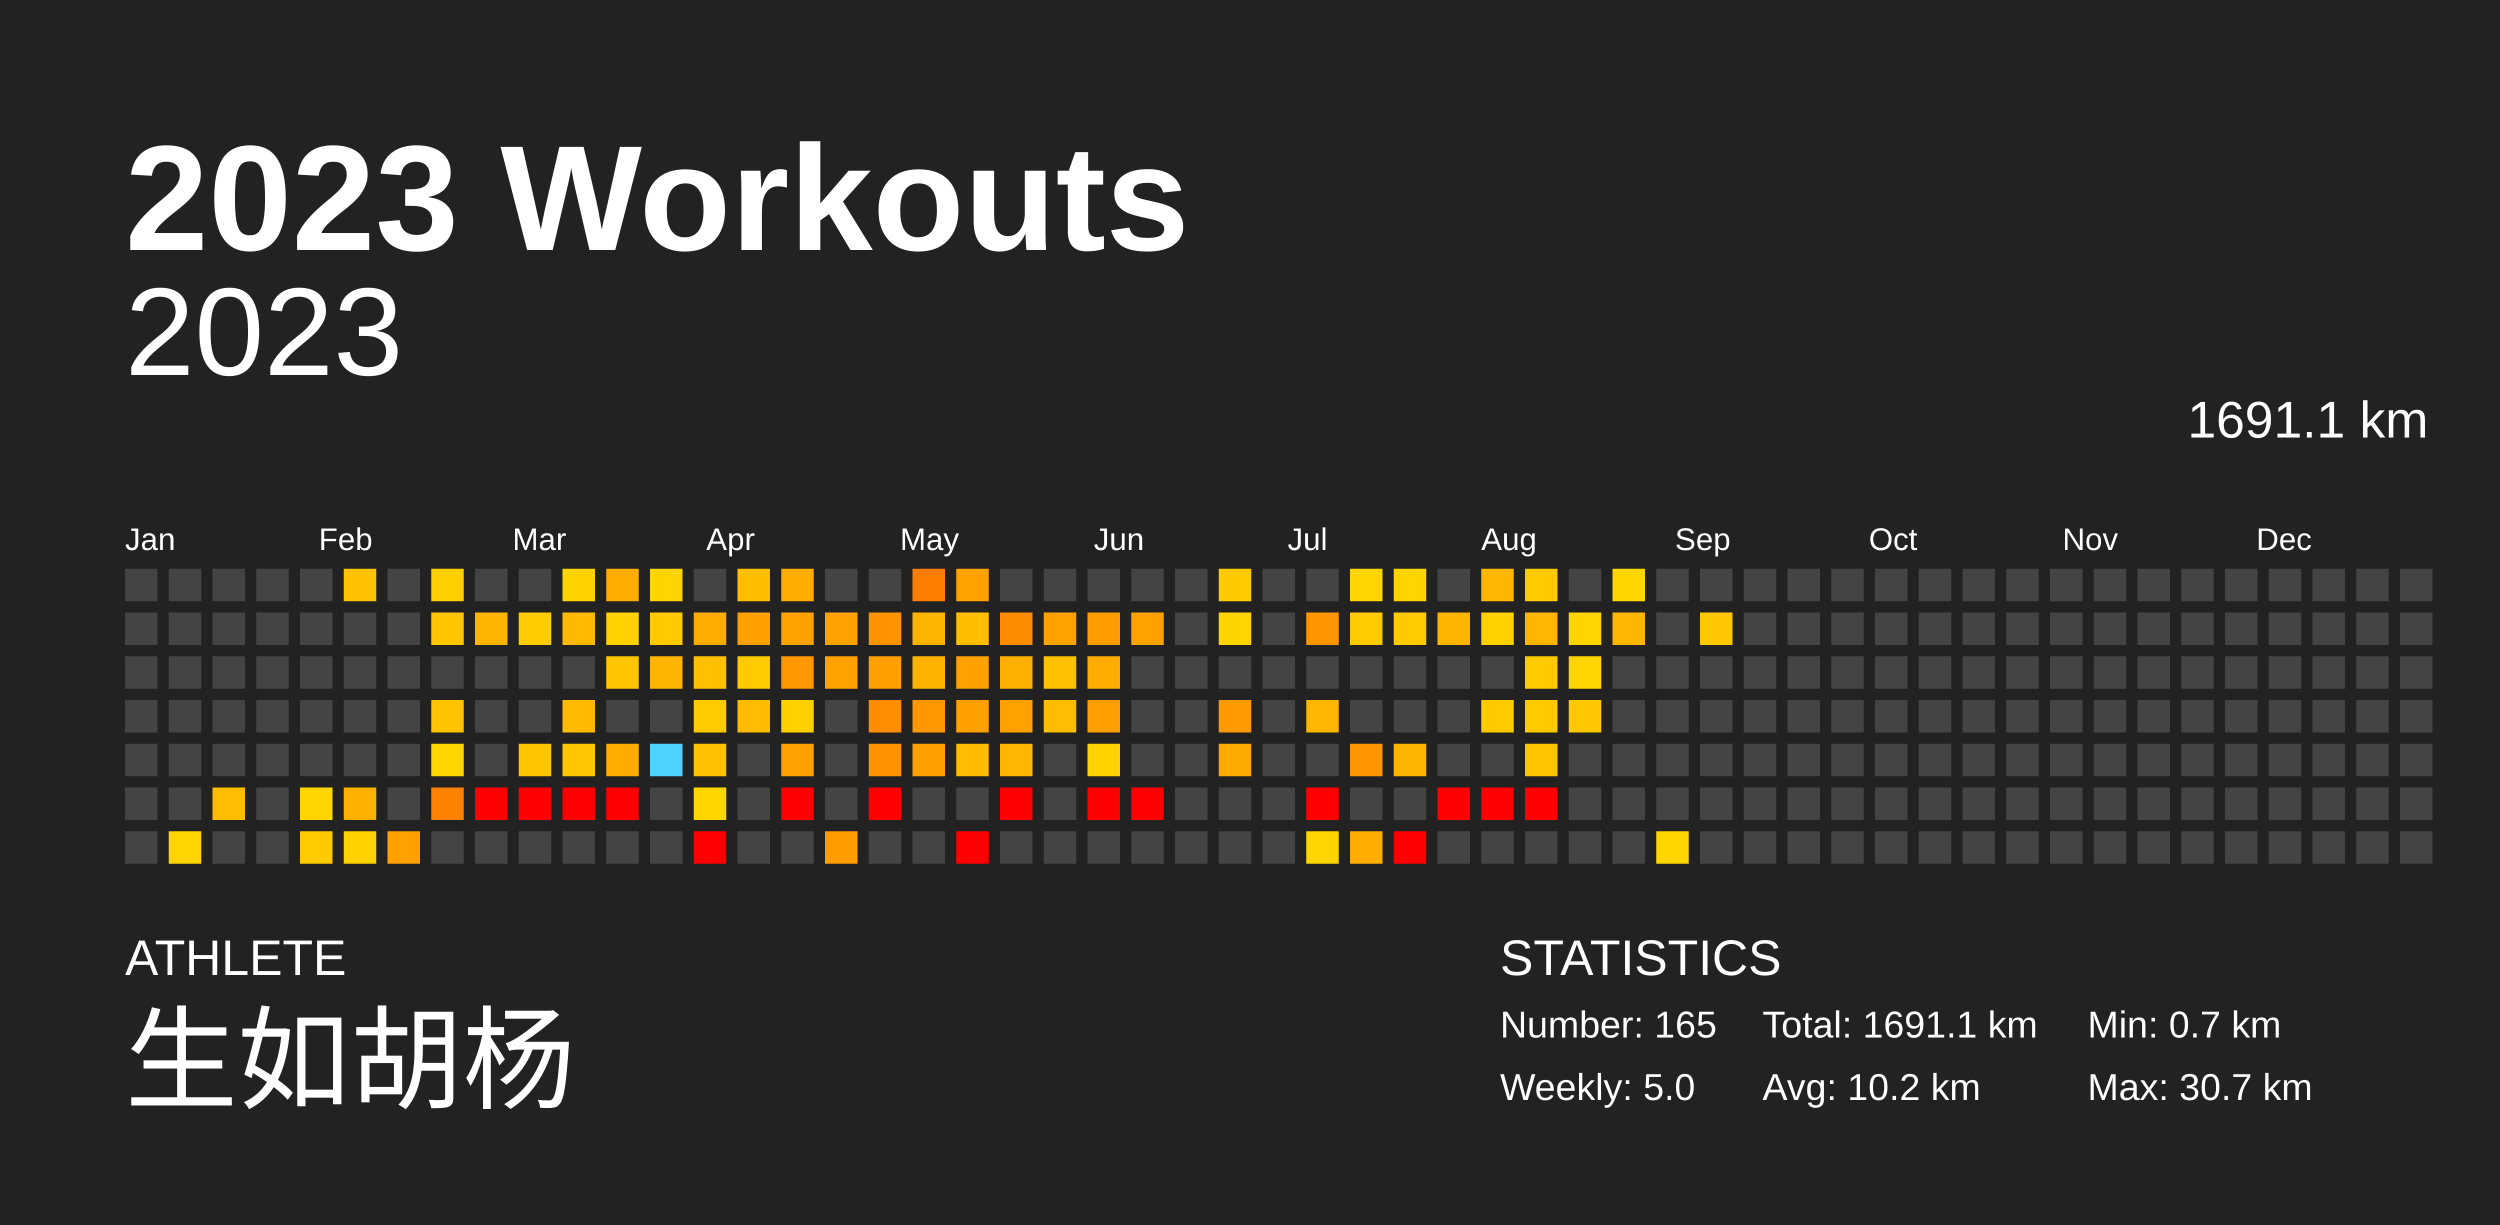
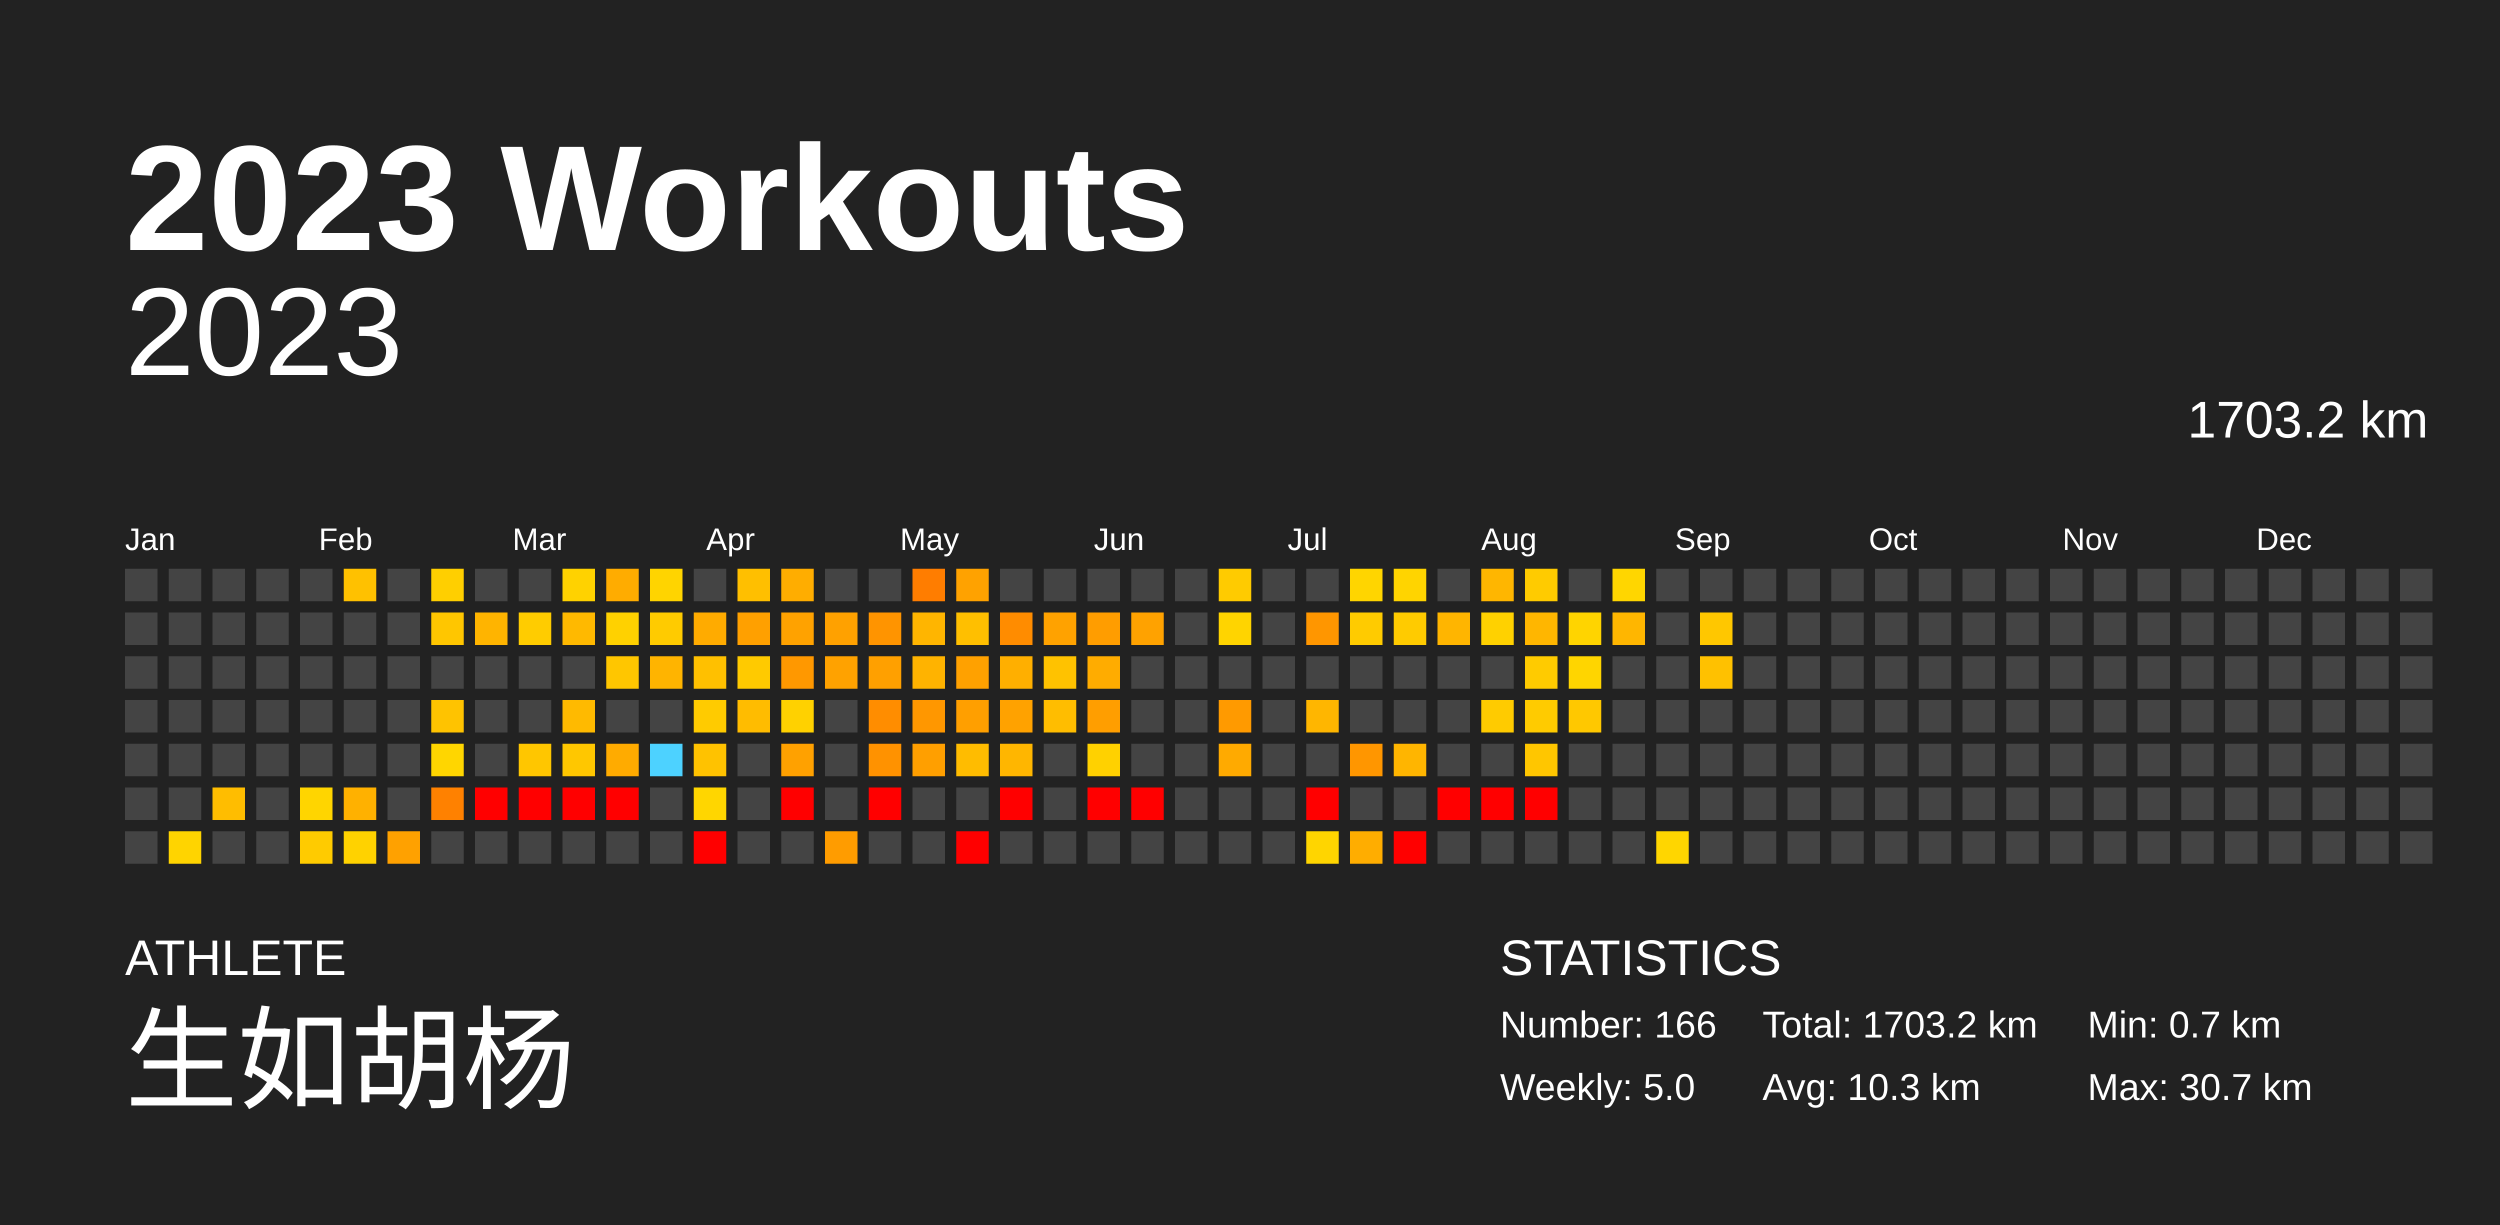
<svg xmlns="http://www.w3.org/2000/svg" baseProfile="full" height="98mm" version="1.1" viewBox="0,0,200,98" width="200mm">
  <defs />
  <rect fill="#222222" height="98" width="200" x="0" y="0" />
  <text fill="#FFFFFF" style="font-size:12px; font-family:Arial; font-weight:bold;" x="10" y="20">2023 Workouts</text>
  <text fill="#FFFFFF" style="font-size:4px; font-family:Arial" x="10" y="78">ATHLETE</text>
  <text fill="#FFFFFF" style="font-size:9px; font-family:Arial" x="10" y="88">生如胡杨</text>
  <text fill="#FFFFFF" style="font-size:4px; font-family:Arial" x="120" y="78">STATISTICS</text>
-   <text fill="#FFFFFF" style="font-size:3px; font-family:Arial" x="120" y="83">Number: 165</text>
+   <text fill="#FFFFFF" style="font-size:3px; font-family:Arial" x="120" y="83">Number: 166</text>
  <text fill="#FFFFFF" style="font-size:3px; font-family:Arial" x="120" y="88">Weekly: 5.0</text>
-   <text fill="#FFFFFF" style="font-size:3px; font-family:Arial" x="141" y="83">Total: 1691.1 km</text>
-   <text fill="#FFFFFF" style="font-size:3px; font-family:Arial" x="141" y="88">Avg: 10.2 km</text>
+   <text fill="#FFFFFF" style="font-size:3px; font-family:Arial" x="141" y="83">Total: 1703.2 km</text>
+   <text fill="#FFFFFF" style="font-size:3px; font-family:Arial" x="141" y="88">Avg: 10.3 km</text>
  <text fill="#FFFFFF" style="font-size:3px; font-family:Arial" x="167" y="83">Min: 0.7 km</text>
  <text fill="#FFFFFF" style="font-size:3px; font-family:Arial" x="167" y="88">Max: 30.7 km</text>
  <text alignment-baseline="hanging" fill="#FFFFFF" style="font-size:10.0px; font-family:Arial;" x="10" y="30">2023</text>
-   <text alignment-baseline="hanging" fill="#FFFFFF" style="font-size:4.125px; font-family:Arial;" x="175" y="35">1691.1 km</text>
+   <text alignment-baseline="hanging" fill="#FFFFFF" style="font-size:4.125px; font-family:Arial;" x="175" y="35">1703.2 km</text>
  <text fill="#FFFFFF" style="font-size:2.5px; font-family:Arial" x="10.0" y="44">Jan</text>
  <text fill="#FFFFFF" style="font-size:2.5px; font-family:Arial" x="25.5" y="44">Feb</text>
  <text fill="#FFFFFF" style="font-size:2.5px; font-family:Arial" x="41.0" y="44">Mar</text>
  <text fill="#FFFFFF" style="font-size:2.5px; font-family:Arial" x="56.5" y="44">Apr</text>
  <text fill="#FFFFFF" style="font-size:2.5px; font-family:Arial" x="72.0" y="44">May</text>
  <text fill="#FFFFFF" style="font-size:2.5px; font-family:Arial" x="87.5" y="44">Jun</text>
  <text fill="#FFFFFF" style="font-size:2.5px; font-family:Arial" x="103.0" y="44">Jul</text>
  <text fill="#FFFFFF" style="font-size:2.5px; font-family:Arial" x="118.5" y="44">Aug</text>
  <text fill="#FFFFFF" style="font-size:2.5px; font-family:Arial" x="134.0" y="44">Sep</text>
  <text fill="#FFFFFF" style="font-size:2.5px; font-family:Arial" x="149.5" y="44">Oct</text>
  <text fill="#FFFFFF" style="font-size:2.5px; font-family:Arial" x="165.0" y="44">Nov</text>
  <text fill="#FFFFFF" style="font-size:2.5px; font-family:Arial" x="180.5" y="44">Dec</text>
  <rect fill="#444444" height="2.6" width="2.6" x="10.0" y="45.5" />
  <rect fill="#444444" height="2.6" width="2.6" x="10.0" y="49.0" />
  <rect fill="#444444" height="2.6" width="2.6" x="10.0" y="52.5" />
  <rect fill="#444444" height="2.6" width="2.6" x="10.0" y="56.0" />
  <rect fill="#444444" height="2.6" width="2.6" x="10.0" y="59.5" />
  <rect fill="#444444" height="2.6" width="2.6" x="10.0" y="63.0" />
  <rect fill="#444444" height="2.6" width="2.6" x="10.0" y="66.5" />
  <rect fill="#444444" height="2.6" width="2.6" x="13.5" y="45.5" />
  <rect fill="#444444" height="2.6" width="2.6" x="13.5" y="49.0" />
  <rect fill="#444444" height="2.6" width="2.6" x="13.5" y="52.5" />
  <rect fill="#444444" height="2.6" width="2.6" x="13.5" y="56.0" />
  <rect fill="#444444" height="2.6" width="2.6" x="13.5" y="59.5" />
  <rect fill="#444444" height="2.6" width="2.6" x="13.5" y="63.0" />
  <rect fill="#ffd400" height="2.6" width="2.6" x="13.5" y="66.5" />
  <rect fill="#444444" height="2.6" width="2.6" x="17.0" y="45.5" />
  <rect fill="#444444" height="2.6" width="2.6" x="17.0" y="49.0" />
  <rect fill="#444444" height="2.6" width="2.6" x="17.0" y="52.5" />
  <rect fill="#444444" height="2.6" width="2.6" x="17.0" y="56.0" />
  <rect fill="#444444" height="2.6" width="2.6" x="17.0" y="59.5" />
  <rect fill="#ffbd00" height="2.6" width="2.6" x="17.0" y="63.0" />
  <rect fill="#444444" height="2.6" width="2.6" x="17.0" y="66.5" />
  <rect fill="#444444" height="2.6" width="2.6" x="20.5" y="45.5" />
  <rect fill="#444444" height="2.6" width="2.6" x="20.5" y="49.0" />
  <rect fill="#444444" height="2.6" width="2.6" x="20.5" y="52.5" />
  <rect fill="#444444" height="2.6" width="2.6" x="20.5" y="56.0" />
  <rect fill="#444444" height="2.6" width="2.6" x="20.5" y="59.5" />
  <rect fill="#444444" height="2.6" width="2.6" x="20.5" y="63.0" />
  <rect fill="#444444" height="2.6" width="2.6" x="20.5" y="66.5" />
  <rect fill="#444444" height="2.6" width="2.6" x="24.0" y="45.5" />
  <rect fill="#444444" height="2.6" width="2.6" x="24.0" y="49.0" />
  <rect fill="#444444" height="2.6" width="2.6" x="24.0" y="52.5" />
  <rect fill="#444444" height="2.6" width="2.6" x="24.0" y="56.0" />
  <rect fill="#444444" height="2.6" width="2.6" x="24.0" y="59.5" />
  <rect fill="#ffd500" height="2.6" width="2.6" x="24.0" y="63.0" />
  <rect fill="#ffcb00" height="2.6" width="2.6" x="24.0" y="66.5" />
  <rect fill="#ffc100" height="2.6" width="2.6" x="27.5" y="45.5" />
  <rect fill="#444444" height="2.6" width="2.6" x="27.5" y="49.0" />
  <rect fill="#444444" height="2.6" width="2.6" x="27.5" y="52.5" />
  <rect fill="#444444" height="2.6" width="2.6" x="27.5" y="56.0" />
  <rect fill="#444444" height="2.6" width="2.6" x="27.5" y="59.5" />
  <rect fill="#ffb100" height="2.6" width="2.6" x="27.5" y="63.0" />
  <rect fill="#ffd200" height="2.6" width="2.6" x="27.5" y="66.5" />
  <rect fill="#444444" height="2.6" width="2.6" x="31.0" y="45.5" />
  <rect fill="#444444" height="2.6" width="2.6" x="31.0" y="49.0" />
  <rect fill="#444444" height="2.6" width="2.6" x="31.0" y="52.5" />
  <rect fill="#444444" height="2.6" width="2.6" x="31.0" y="56.0" />
  <rect fill="#444444" height="2.6" width="2.6" x="31.0" y="59.5" />
  <rect fill="#444444" height="2.6" width="2.6" x="31.0" y="63.0" />
  <rect fill="#ffa100" height="2.6" width="2.6" x="31.0" y="66.5" />
  <rect fill="#ffcf00" height="2.6" width="2.6" x="34.5" y="45.5" />
  <rect fill="#ffc600" height="2.6" width="2.6" x="34.5" y="49.0" />
  <rect fill="#444444" height="2.6" width="2.6" x="34.5" y="52.5" />
  <rect fill="#ffc300" height="2.6" width="2.6" x="34.5" y="56.0" />
  <rect fill="#ffd600" height="2.6" width="2.6" x="34.5" y="59.5" />
  <rect fill="#ff8100" height="2.6" width="2.6" x="34.5" y="63.0" />
  <rect fill="#444444" height="2.6" width="2.6" x="34.5" y="66.5" />
  <rect fill="#444444" height="2.6" width="2.6" x="38.0" y="45.5" />
  <rect fill="#ffb400" height="2.6" width="2.6" x="38.0" y="49.0" />
  <rect fill="#444444" height="2.6" width="2.6" x="38.0" y="52.5" />
  <rect fill="#444444" height="2.6" width="2.6" x="38.0" y="56.0" />
  <rect fill="#444444" height="2.6" width="2.6" x="38.0" y="59.5" />
  <rect fill="red" height="2.6" width="2.6" x="38.0" y="63.0" />
  <rect fill="#444444" height="2.6" width="2.6" x="38.0" y="66.5" />
  <rect fill="#444444" height="2.6" width="2.6" x="41.5" y="45.5" />
  <rect fill="#ffcc00" height="2.6" width="2.6" x="41.5" y="49.0" />
  <rect fill="#444444" height="2.6" width="2.6" x="41.5" y="52.5" />
  <rect fill="#444444" height="2.6" width="2.6" x="41.5" y="56.0" />
  <rect fill="#ffc600" height="2.6" width="2.6" x="41.5" y="59.5" />
  <rect fill="red" height="2.6" width="2.6" x="41.5" y="63.0" />
  <rect fill="#444444" height="2.6" width="2.6" x="41.5" y="66.5" />
  <rect fill="#ffd200" height="2.6" width="2.6" x="45.0" y="45.5" />
  <rect fill="#ffb900" height="2.6" width="2.6" x="45.0" y="49.0" />
  <rect fill="#444444" height="2.6" width="2.6" x="45.0" y="52.5" />
  <rect fill="#ffba00" height="2.6" width="2.6" x="45.0" y="56.0" />
  <rect fill="#ffc700" height="2.6" width="2.6" x="45.0" y="59.5" />
  <rect fill="red" height="2.6" width="2.6" x="45.0" y="63.0" />
  <rect fill="#444444" height="2.6" width="2.6" x="45.0" y="66.5" />
  <rect fill="#ffac00" height="2.6" width="2.6" x="48.5" y="45.5" />
  <rect fill="#ffd100" height="2.6" width="2.6" x="48.5" y="49.0" />
  <rect fill="#ffc600" height="2.6" width="2.6" x="48.5" y="52.5" />
  <rect fill="#444444" height="2.6" width="2.6" x="48.5" y="56.0" />
  <rect fill="#ffab00" height="2.6" width="2.6" x="48.5" y="59.5" />
  <rect fill="red" height="2.6" width="2.6" x="48.5" y="63.0" />
  <rect fill="#444444" height="2.6" width="2.6" x="48.5" y="66.5" />
  <rect fill="#ffd400" height="2.6" width="2.6" x="52.0" y="45.5" />
  <rect fill="#ffcb00" height="2.6" width="2.6" x="52.0" y="49.0" />
  <rect fill="#ffb400" height="2.6" width="2.6" x="52.0" y="52.5" />
  <rect fill="#444444" height="2.6" width="2.6" x="52.0" y="56.0" />
  <rect fill="#4dd2ff" height="2.6" width="2.6" x="52.0" y="59.5" />
  <rect fill="#444444" height="2.6" width="2.6" x="52.0" y="63.0" />
  <rect fill="#444444" height="2.6" width="2.6" x="52.0" y="66.5" />
  <rect fill="#444444" height="2.6" width="2.6" x="55.5" y="45.5" />
  <rect fill="#ffab00" height="2.6" width="2.6" x="55.5" y="49.0" />
  <rect fill="#ffc000" height="2.6" width="2.6" x="55.5" y="52.5" />
  <rect fill="#ffcb00" height="2.6" width="2.6" x="55.5" y="56.0" />
  <rect fill="#ffc200" height="2.6" width="2.6" x="55.5" y="59.5" />
  <rect fill="#ffd600" height="2.6" width="2.6" x="55.5" y="63.0" />
  <rect fill="red" height="2.6" width="2.6" x="55.5" y="66.5" />
  <rect fill="#ffbf00" height="2.6" width="2.6" x="59.0" y="45.5" />
  <rect fill="#ffa000" height="2.6" width="2.6" x="59.0" y="49.0" />
  <rect fill="#ffca00" height="2.6" width="2.6" x="59.0" y="52.5" />
  <rect fill="#ffbc00" height="2.6" width="2.6" x="59.0" y="56.0" />
  <rect fill="#444444" height="2.6" width="2.6" x="59.0" y="59.5" />
  <rect fill="#444444" height="2.6" width="2.6" x="59.0" y="63.0" />
  <rect fill="#444444" height="2.6" width="2.6" x="59.0" y="66.5" />
  <rect fill="#ffad00" height="2.6" width="2.6" x="62.5" y="45.5" />
  <rect fill="#ffa200" height="2.6" width="2.6" x="62.5" y="49.0" />
  <rect fill="#ff9800" height="2.6" width="2.6" x="62.5" y="52.5" />
  <rect fill="#ffd100" height="2.6" width="2.6" x="62.5" y="56.0" />
  <rect fill="#ffa100" height="2.6" width="2.6" x="62.5" y="59.5" />
  <rect fill="red" height="2.6" width="2.6" x="62.5" y="63.0" />
  <rect fill="#444444" height="2.6" width="2.6" x="62.5" y="66.5" />
  <rect fill="#444444" height="2.6" width="2.6" x="66.0" y="45.5" />
  <rect fill="#ffa100" height="2.6" width="2.6" x="66.0" y="49.0" />
  <rect fill="#ffa200" height="2.6" width="2.6" x="66.0" y="52.5" />
  <rect fill="#444444" height="2.6" width="2.6" x="66.0" y="56.0" />
  <rect fill="#444444" height="2.6" width="2.6" x="66.0" y="59.5" />
  <rect fill="#444444" height="2.6" width="2.6" x="66.0" y="63.0" />
  <rect fill="#ff9c00" height="2.6" width="2.6" x="66.0" y="66.5" />
  <rect fill="#444444" height="2.6" width="2.6" x="69.5" y="45.5" />
  <rect fill="#ff9400" height="2.6" width="2.6" x="69.5" y="49.0" />
  <rect fill="#ffa000" height="2.6" width="2.6" x="69.5" y="52.5" />
  <rect fill="#ff8d00" height="2.6" width="2.6" x="69.5" y="56.0" />
  <rect fill="#ff9200" height="2.6" width="2.6" x="69.5" y="59.5" />
  <rect fill="red" height="2.6" width="2.6" x="69.5" y="63.0" />
  <rect fill="#444444" height="2.6" width="2.6" x="69.5" y="66.5" />
  <rect fill="#ff7d00" height="2.6" width="2.6" x="73.0" y="45.5" />
  <rect fill="#ffb500" height="2.6" width="2.6" x="73.0" y="49.0" />
  <rect fill="#ffb300" height="2.6" width="2.6" x="73.0" y="52.5" />
  <rect fill="#ff9700" height="2.6" width="2.6" x="73.0" y="56.0" />
  <rect fill="#ff9f00" height="2.6" width="2.6" x="73.0" y="59.5" />
  <rect fill="#444444" height="2.6" width="2.6" x="73.0" y="63.0" />
  <rect fill="#444444" height="2.6" width="2.6" x="73.0" y="66.5" />
  <rect fill="#ffa200" height="2.6" width="2.6" x="76.5" y="45.5" />
  <rect fill="#ffbf00" height="2.6" width="2.6" x="76.5" y="49.0" />
  <rect fill="#ffa100" height="2.6" width="2.6" x="76.5" y="52.5" />
  <rect fill="#ff9f00" height="2.6" width="2.6" x="76.5" y="56.0" />
  <rect fill="#ffbc00" height="2.6" width="2.6" x="76.5" y="59.5" />
  <rect fill="#444444" height="2.6" width="2.6" x="76.5" y="63.0" />
  <rect fill="red" height="2.6" width="2.6" x="76.5" y="66.5" />
  <rect fill="#444444" height="2.6" width="2.6" x="80.0" y="45.5" />
  <rect fill="#ff8c00" height="2.6" width="2.6" x="80.0" y="49.0" />
  <rect fill="#ffaf00" height="2.6" width="2.6" x="80.0" y="52.5" />
  <rect fill="#ffa200" height="2.6" width="2.6" x="80.0" y="56.0" />
  <rect fill="#ffb600" height="2.6" width="2.6" x="80.0" y="59.5" />
  <rect fill="red" height="2.6" width="2.6" x="80.0" y="63.0" />
  <rect fill="#444444" height="2.6" width="2.6" x="80.0" y="66.5" />
  <rect fill="#444444" height="2.6" width="2.6" x="83.5" y="45.5" />
  <rect fill="#ffa200" height="2.6" width="2.6" x="83.5" y="49.0" />
  <rect fill="#ffc200" height="2.6" width="2.6" x="83.5" y="52.5" />
  <rect fill="#ffbd00" height="2.6" width="2.6" x="83.5" y="56.0" />
  <rect fill="#444444" height="2.6" width="2.6" x="83.5" y="59.5" />
  <rect fill="#444444" height="2.6" width="2.6" x="83.5" y="63.0" />
  <rect fill="#444444" height="2.6" width="2.6" x="83.5" y="66.5" />
  <rect fill="#444444" height="2.6" width="2.6" x="87.0" y="45.5" />
  <rect fill="#ff9d00" height="2.6" width="2.6" x="87.0" y="49.0" />
  <rect fill="#ffac00" height="2.6" width="2.6" x="87.0" y="52.5" />
  <rect fill="#ff9e00" height="2.6" width="2.6" x="87.0" y="56.0" />
  <rect fill="#ffd100" height="2.6" width="2.6" x="87.0" y="59.5" />
  <rect fill="red" height="2.6" width="2.6" x="87.0" y="63.0" />
  <rect fill="#444444" height="2.6" width="2.6" x="87.0" y="66.5" />
  <rect fill="#444444" height="2.6" width="2.6" x="90.5" y="45.5" />
  <rect fill="#ffa200" height="2.6" width="2.6" x="90.5" y="49.0" />
  <rect fill="#444444" height="2.6" width="2.6" x="90.5" y="52.5" />
  <rect fill="#444444" height="2.6" width="2.6" x="90.5" y="56.0" />
  <rect fill="#444444" height="2.6" width="2.6" x="90.5" y="59.5" />
  <rect fill="red" height="2.6" width="2.6" x="90.5" y="63.0" />
  <rect fill="#444444" height="2.6" width="2.6" x="90.5" y="66.5" />
  <rect fill="#444444" height="2.6" width="2.6" x="94.0" y="45.5" />
  <rect fill="#444444" height="2.6" width="2.6" x="94.0" y="49.0" />
  <rect fill="#444444" height="2.6" width="2.6" x="94.0" y="52.5" />
  <rect fill="#444444" height="2.6" width="2.6" x="94.0" y="56.0" />
  <rect fill="#444444" height="2.6" width="2.6" x="94.0" y="59.5" />
  <rect fill="#444444" height="2.6" width="2.6" x="94.0" y="63.0" />
  <rect fill="#444444" height="2.6" width="2.6" x="94.0" y="66.5" />
  <rect fill="#ffcb00" height="2.6" width="2.6" x="97.5" y="45.5" />
  <rect fill="#ffd400" height="2.6" width="2.6" x="97.5" y="49.0" />
  <rect fill="#444444" height="2.6" width="2.6" x="97.5" y="52.5" />
  <rect fill="#ff9a00" height="2.6" width="2.6" x="97.5" y="56.0" />
  <rect fill="#ffaa00" height="2.6" width="2.6" x="97.5" y="59.5" />
  <rect fill="#444444" height="2.6" width="2.6" x="97.5" y="63.0" />
  <rect fill="#444444" height="2.6" width="2.6" x="97.5" y="66.5" />
  <rect fill="#444444" height="2.6" width="2.6" x="101.0" y="45.5" />
  <rect fill="#444444" height="2.6" width="2.6" x="101.0" y="49.0" />
  <rect fill="#444444" height="2.6" width="2.6" x="101.0" y="52.5" />
  <rect fill="#444444" height="2.6" width="2.6" x="101.0" y="56.0" />
  <rect fill="#444444" height="2.6" width="2.6" x="101.0" y="59.5" />
  <rect fill="#444444" height="2.6" width="2.6" x="101.0" y="63.0" />
  <rect fill="#444444" height="2.6" width="2.6" x="101.0" y="66.5" />
  <rect fill="#444444" height="2.6" width="2.6" x="104.5" y="45.5" />
  <rect fill="#ff9600" height="2.6" width="2.6" x="104.5" y="49.0" />
  <rect fill="#444444" height="2.6" width="2.6" x="104.5" y="52.5" />
  <rect fill="#ffb600" height="2.6" width="2.6" x="104.5" y="56.0" />
  <rect fill="#444444" height="2.6" width="2.6" x="104.5" y="59.5" />
  <rect fill="red" height="2.6" width="2.6" x="104.5" y="63.0" />
  <rect fill="#ffd500" height="2.6" width="2.6" x="104.5" y="66.5" />
  <rect fill="#ffd500" height="2.6" width="2.6" x="108.0" y="45.5" />
  <rect fill="#ffcb00" height="2.6" width="2.6" x="108.0" y="49.0" />
  <rect fill="#444444" height="2.6" width="2.6" x="108.0" y="52.5" />
  <rect fill="#444444" height="2.6" width="2.6" x="108.0" y="56.0" />
  <rect fill="#ff9600" height="2.6" width="2.6" x="108.0" y="59.5" />
  <rect fill="#444444" height="2.6" width="2.6" x="108.0" y="63.0" />
  <rect fill="#ffad00" height="2.6" width="2.6" x="108.0" y="66.5" />
  <rect fill="#ffd400" height="2.6" width="2.6" x="111.5" y="45.5" />
  <rect fill="#ffcb00" height="2.6" width="2.6" x="111.5" y="49.0" />
  <rect fill="#444444" height="2.6" width="2.6" x="111.5" y="52.5" />
  <rect fill="#444444" height="2.6" width="2.6" x="111.5" y="56.0" />
  <rect fill="#ffb500" height="2.6" width="2.6" x="111.5" y="59.5" />
  <rect fill="#444444" height="2.6" width="2.6" x="111.5" y="63.0" />
  <rect fill="red" height="2.6" width="2.6" x="111.5" y="66.5" />
  <rect fill="#444444" height="2.6" width="2.6" x="115.0" y="45.5" />
  <rect fill="#ffb500" height="2.6" width="2.6" x="115.0" y="49.0" />
  <rect fill="#444444" height="2.6" width="2.6" x="115.0" y="52.5" />
  <rect fill="#444444" height="2.6" width="2.6" x="115.0" y="56.0" />
  <rect fill="#444444" height="2.6" width="2.6" x="115.0" y="59.5" />
  <rect fill="red" height="2.6" width="2.6" x="115.0" y="63.0" />
  <rect fill="#444444" height="2.6" width="2.6" x="115.0" y="66.5" />
  <rect fill="#ffb600" height="2.6" width="2.6" x="118.5" y="45.5" />
  <rect fill="#ffd100" height="2.6" width="2.6" x="118.5" y="49.0" />
  <rect fill="#444444" height="2.6" width="2.6" x="118.5" y="52.5" />
  <rect fill="#ffcb00" height="2.6" width="2.6" x="118.5" y="56.0" />
  <rect fill="#444444" height="2.6" width="2.6" x="118.5" y="59.5" />
  <rect fill="red" height="2.6" width="2.6" x="118.5" y="63.0" />
  <rect fill="#444444" height="2.6" width="2.6" x="118.5" y="66.5" />
  <rect fill="#ffcb00" height="2.6" width="2.6" x="122.0" y="45.5" />
  <rect fill="#ffb600" height="2.6" width="2.6" x="122.0" y="49.0" />
  <rect fill="#ffcb00" height="2.6" width="2.6" x="122.0" y="52.5" />
  <rect fill="#ffcb00" height="2.6" width="2.6" x="122.0" y="56.0" />
  <rect fill="#ffc600" height="2.6" width="2.6" x="122.0" y="59.5" />
  <rect fill="red" height="2.6" width="2.6" x="122.0" y="63.0" />
  <rect fill="#444444" height="2.6" width="2.6" x="122.0" y="66.5" />
  <rect fill="#444444" height="2.6" width="2.6" x="125.5" y="45.5" />
  <rect fill="#ffd400" height="2.6" width="2.6" x="125.5" y="49.0" />
  <rect fill="#ffd500" height="2.6" width="2.6" x="125.5" y="52.5" />
  <rect fill="#ffc800" height="2.6" width="2.6" x="125.5" y="56.0" />
  <rect fill="#444444" height="2.6" width="2.6" x="125.5" y="59.5" />
  <rect fill="#444444" height="2.6" width="2.6" x="125.5" y="63.0" />
  <rect fill="#444444" height="2.6" width="2.6" x="125.5" y="66.5" />
  <rect fill="#ffd600" height="2.6" width="2.6" x="129.0" y="45.5" />
  <rect fill="#ffb600" height="2.6" width="2.6" x="129.0" y="49.0" />
  <rect fill="#444444" height="2.6" width="2.6" x="129.0" y="52.5" />
  <rect fill="#444444" height="2.6" width="2.6" x="129.0" y="56.0" />
  <rect fill="#444444" height="2.6" width="2.6" x="129.0" y="59.5" />
  <rect fill="#444444" height="2.6" width="2.6" x="129.0" y="63.0" />
  <rect fill="#444444" height="2.6" width="2.6" x="129.0" y="66.5" />
  <rect fill="#444444" height="2.6" width="2.6" x="132.5" y="45.5" />
  <rect fill="#444444" height="2.6" width="2.6" x="132.5" y="49.0" />
  <rect fill="#444444" height="2.6" width="2.6" x="132.5" y="52.5" />
  <rect fill="#444444" height="2.6" width="2.6" x="132.5" y="56.0" />
  <rect fill="#444444" height="2.6" width="2.6" x="132.5" y="59.5" />
  <rect fill="#444444" height="2.6" width="2.6" x="132.5" y="63.0" />
  <rect fill="#ffd600" height="2.6" width="2.6" x="132.5" y="66.5" />
  <rect fill="#444444" height="2.6" width="2.6" x="136.0" y="45.5" />
  <rect fill="#ffc700" height="2.6" width="2.6" x="136.0" y="49.0" />
-   <rect fill="#444444" height="2.6" width="2.6" x="136.0" y="52.5" />
+   <rect fill="#ffc100" height="2.6" width="2.6" x="136.0" y="52.5" />
  <rect fill="#444444" height="2.6" width="2.6" x="136.0" y="56.0" />
  <rect fill="#444444" height="2.6" width="2.6" x="136.0" y="59.5" />
  <rect fill="#444444" height="2.6" width="2.6" x="136.0" y="63.0" />
  <rect fill="#444444" height="2.6" width="2.6" x="136.0" y="66.5" />
  <rect fill="#444444" height="2.6" width="2.6" x="139.5" y="45.5" />
  <rect fill="#444444" height="2.6" width="2.6" x="139.5" y="49.0" />
  <rect fill="#444444" height="2.6" width="2.6" x="139.5" y="52.5" />
  <rect fill="#444444" height="2.6" width="2.6" x="139.5" y="56.0" />
  <rect fill="#444444" height="2.6" width="2.6" x="139.5" y="59.5" />
  <rect fill="#444444" height="2.6" width="2.6" x="139.5" y="63.0" />
  <rect fill="#444444" height="2.6" width="2.6" x="139.5" y="66.5" />
  <rect fill="#444444" height="2.6" width="2.6" x="143.0" y="45.5" />
  <rect fill="#444444" height="2.6" width="2.6" x="143.0" y="49.0" />
  <rect fill="#444444" height="2.6" width="2.6" x="143.0" y="52.5" />
  <rect fill="#444444" height="2.6" width="2.6" x="143.0" y="56.0" />
  <rect fill="#444444" height="2.6" width="2.6" x="143.0" y="59.5" />
  <rect fill="#444444" height="2.6" width="2.6" x="143.0" y="63.0" />
  <rect fill="#444444" height="2.6" width="2.6" x="143.0" y="66.5" />
  <rect fill="#444444" height="2.6" width="2.6" x="146.5" y="45.5" />
  <rect fill="#444444" height="2.6" width="2.6" x="146.5" y="49.0" />
  <rect fill="#444444" height="2.6" width="2.6" x="146.5" y="52.5" />
  <rect fill="#444444" height="2.6" width="2.6" x="146.5" y="56.0" />
  <rect fill="#444444" height="2.6" width="2.6" x="146.5" y="59.5" />
  <rect fill="#444444" height="2.6" width="2.6" x="146.5" y="63.0" />
  <rect fill="#444444" height="2.6" width="2.6" x="146.5" y="66.5" />
  <rect fill="#444444" height="2.6" width="2.6" x="150.0" y="45.5" />
  <rect fill="#444444" height="2.6" width="2.6" x="150.0" y="49.0" />
  <rect fill="#444444" height="2.6" width="2.6" x="150.0" y="52.5" />
  <rect fill="#444444" height="2.6" width="2.6" x="150.0" y="56.0" />
  <rect fill="#444444" height="2.6" width="2.6" x="150.0" y="59.5" />
  <rect fill="#444444" height="2.6" width="2.6" x="150.0" y="63.0" />
  <rect fill="#444444" height="2.6" width="2.6" x="150.0" y="66.5" />
  <rect fill="#444444" height="2.6" width="2.6" x="153.5" y="45.5" />
  <rect fill="#444444" height="2.6" width="2.6" x="153.5" y="49.0" />
  <rect fill="#444444" height="2.6" width="2.6" x="153.5" y="52.5" />
  <rect fill="#444444" height="2.6" width="2.6" x="153.5" y="56.0" />
  <rect fill="#444444" height="2.6" width="2.6" x="153.5" y="59.5" />
  <rect fill="#444444" height="2.6" width="2.6" x="153.5" y="63.0" />
  <rect fill="#444444" height="2.6" width="2.6" x="153.5" y="66.5" />
  <rect fill="#444444" height="2.6" width="2.6" x="157.0" y="45.5" />
  <rect fill="#444444" height="2.6" width="2.6" x="157.0" y="49.0" />
  <rect fill="#444444" height="2.6" width="2.6" x="157.0" y="52.5" />
  <rect fill="#444444" height="2.6" width="2.6" x="157.0" y="56.0" />
  <rect fill="#444444" height="2.6" width="2.6" x="157.0" y="59.5" />
  <rect fill="#444444" height="2.6" width="2.6" x="157.0" y="63.0" />
  <rect fill="#444444" height="2.6" width="2.6" x="157.0" y="66.5" />
  <rect fill="#444444" height="2.6" width="2.6" x="160.5" y="45.5" />
  <rect fill="#444444" height="2.6" width="2.6" x="160.5" y="49.0" />
  <rect fill="#444444" height="2.6" width="2.6" x="160.5" y="52.5" />
  <rect fill="#444444" height="2.6" width="2.6" x="160.5" y="56.0" />
  <rect fill="#444444" height="2.6" width="2.6" x="160.5" y="59.5" />
  <rect fill="#444444" height="2.6" width="2.6" x="160.5" y="63.0" />
  <rect fill="#444444" height="2.6" width="2.6" x="160.5" y="66.5" />
  <rect fill="#444444" height="2.6" width="2.6" x="164.0" y="45.5" />
  <rect fill="#444444" height="2.6" width="2.6" x="164.0" y="49.0" />
  <rect fill="#444444" height="2.6" width="2.6" x="164.0" y="52.5" />
  <rect fill="#444444" height="2.6" width="2.6" x="164.0" y="56.0" />
  <rect fill="#444444" height="2.6" width="2.6" x="164.0" y="59.5" />
  <rect fill="#444444" height="2.6" width="2.6" x="164.0" y="63.0" />
  <rect fill="#444444" height="2.6" width="2.6" x="164.0" y="66.5" />
  <rect fill="#444444" height="2.6" width="2.6" x="167.5" y="45.5" />
  <rect fill="#444444" height="2.6" width="2.6" x="167.5" y="49.0" />
  <rect fill="#444444" height="2.6" width="2.6" x="167.5" y="52.5" />
  <rect fill="#444444" height="2.6" width="2.6" x="167.5" y="56.0" />
  <rect fill="#444444" height="2.6" width="2.6" x="167.5" y="59.5" />
  <rect fill="#444444" height="2.6" width="2.6" x="167.5" y="63.0" />
  <rect fill="#444444" height="2.6" width="2.6" x="167.5" y="66.5" />
  <rect fill="#444444" height="2.6" width="2.6" x="171.0" y="45.5" />
  <rect fill="#444444" height="2.6" width="2.6" x="171.0" y="49.0" />
  <rect fill="#444444" height="2.6" width="2.6" x="171.0" y="52.5" />
  <rect fill="#444444" height="2.6" width="2.6" x="171.0" y="56.0" />
  <rect fill="#444444" height="2.6" width="2.6" x="171.0" y="59.5" />
  <rect fill="#444444" height="2.6" width="2.6" x="171.0" y="63.0" />
  <rect fill="#444444" height="2.6" width="2.6" x="171.0" y="66.5" />
  <rect fill="#444444" height="2.6" width="2.6" x="174.5" y="45.5" />
  <rect fill="#444444" height="2.6" width="2.6" x="174.5" y="49.0" />
  <rect fill="#444444" height="2.6" width="2.6" x="174.5" y="52.5" />
  <rect fill="#444444" height="2.6" width="2.6" x="174.5" y="56.0" />
  <rect fill="#444444" height="2.6" width="2.6" x="174.5" y="59.5" />
  <rect fill="#444444" height="2.6" width="2.6" x="174.5" y="63.0" />
  <rect fill="#444444" height="2.6" width="2.6" x="174.5" y="66.5" />
  <rect fill="#444444" height="2.6" width="2.6" x="178.0" y="45.5" />
  <rect fill="#444444" height="2.6" width="2.6" x="178.0" y="49.0" />
  <rect fill="#444444" height="2.6" width="2.6" x="178.0" y="52.5" />
  <rect fill="#444444" height="2.6" width="2.6" x="178.0" y="56.0" />
  <rect fill="#444444" height="2.6" width="2.6" x="178.0" y="59.5" />
  <rect fill="#444444" height="2.6" width="2.6" x="178.0" y="63.0" />
  <rect fill="#444444" height="2.6" width="2.6" x="178.0" y="66.5" />
  <rect fill="#444444" height="2.6" width="2.6" x="181.5" y="45.5" />
  <rect fill="#444444" height="2.6" width="2.6" x="181.5" y="49.0" />
  <rect fill="#444444" height="2.6" width="2.6" x="181.5" y="52.5" />
  <rect fill="#444444" height="2.6" width="2.6" x="181.5" y="56.0" />
  <rect fill="#444444" height="2.6" width="2.6" x="181.5" y="59.5" />
  <rect fill="#444444" height="2.6" width="2.6" x="181.5" y="63.0" />
  <rect fill="#444444" height="2.6" width="2.6" x="181.5" y="66.5" />
  <rect fill="#444444" height="2.6" width="2.6" x="185.0" y="45.5" />
  <rect fill="#444444" height="2.6" width="2.6" x="185.0" y="49.0" />
  <rect fill="#444444" height="2.6" width="2.6" x="185.0" y="52.5" />
  <rect fill="#444444" height="2.6" width="2.6" x="185.0" y="56.0" />
  <rect fill="#444444" height="2.6" width="2.6" x="185.0" y="59.5" />
  <rect fill="#444444" height="2.6" width="2.6" x="185.0" y="63.0" />
  <rect fill="#444444" height="2.6" width="2.6" x="185.0" y="66.5" />
  <rect fill="#444444" height="2.6" width="2.6" x="188.5" y="45.5" />
  <rect fill="#444444" height="2.6" width="2.6" x="188.5" y="49.0" />
  <rect fill="#444444" height="2.6" width="2.6" x="188.5" y="52.5" />
  <rect fill="#444444" height="2.6" width="2.6" x="188.5" y="56.0" />
  <rect fill="#444444" height="2.6" width="2.6" x="188.5" y="59.5" />
  <rect fill="#444444" height="2.6" width="2.6" x="188.5" y="63.0" />
  <rect fill="#444444" height="2.6" width="2.6" x="188.5" y="66.5" />
  <rect fill="#444444" height="2.6" width="2.6" x="192.0" y="45.5" />
  <rect fill="#444444" height="2.6" width="2.6" x="192.0" y="49.0" />
  <rect fill="#444444" height="2.6" width="2.6" x="192.0" y="52.5" />
  <rect fill="#444444" height="2.6" width="2.6" x="192.0" y="56.0" />
  <rect fill="#444444" height="2.6" width="2.6" x="192.0" y="59.5" />
  <rect fill="#444444" height="2.6" width="2.6" x="192.0" y="63.0" />
  <rect fill="#444444" height="2.6" width="2.6" x="192.0" y="66.5" />
</svg>
